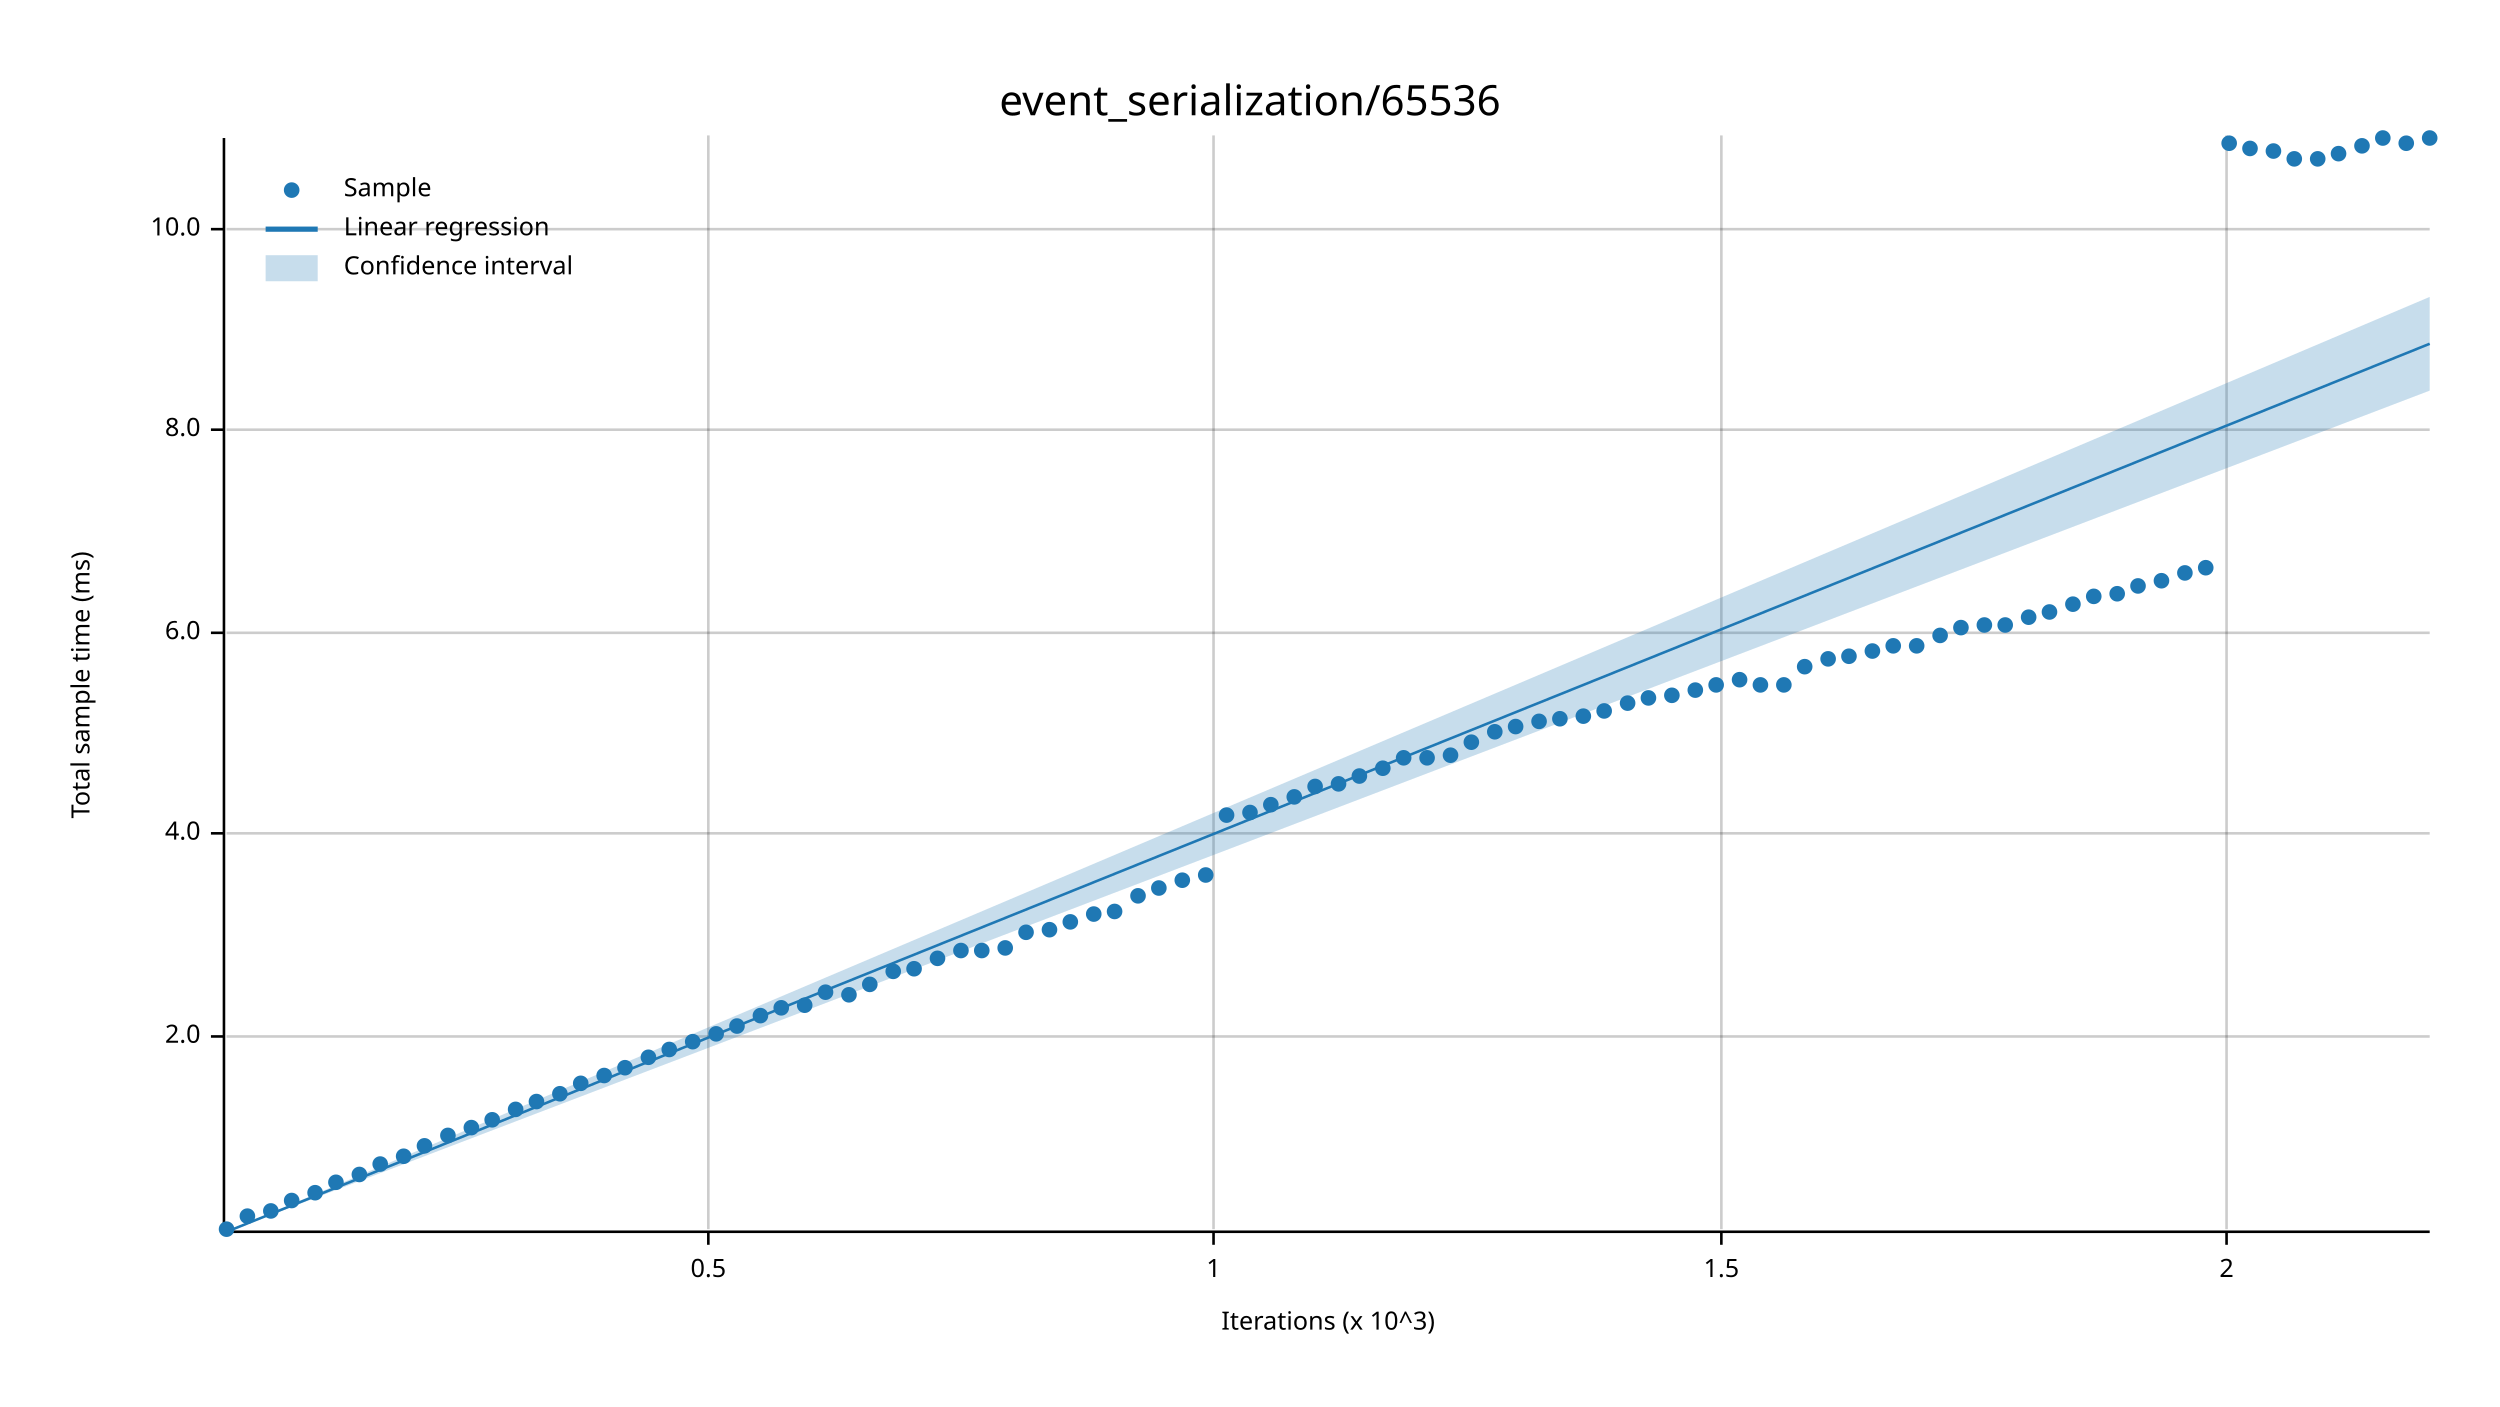
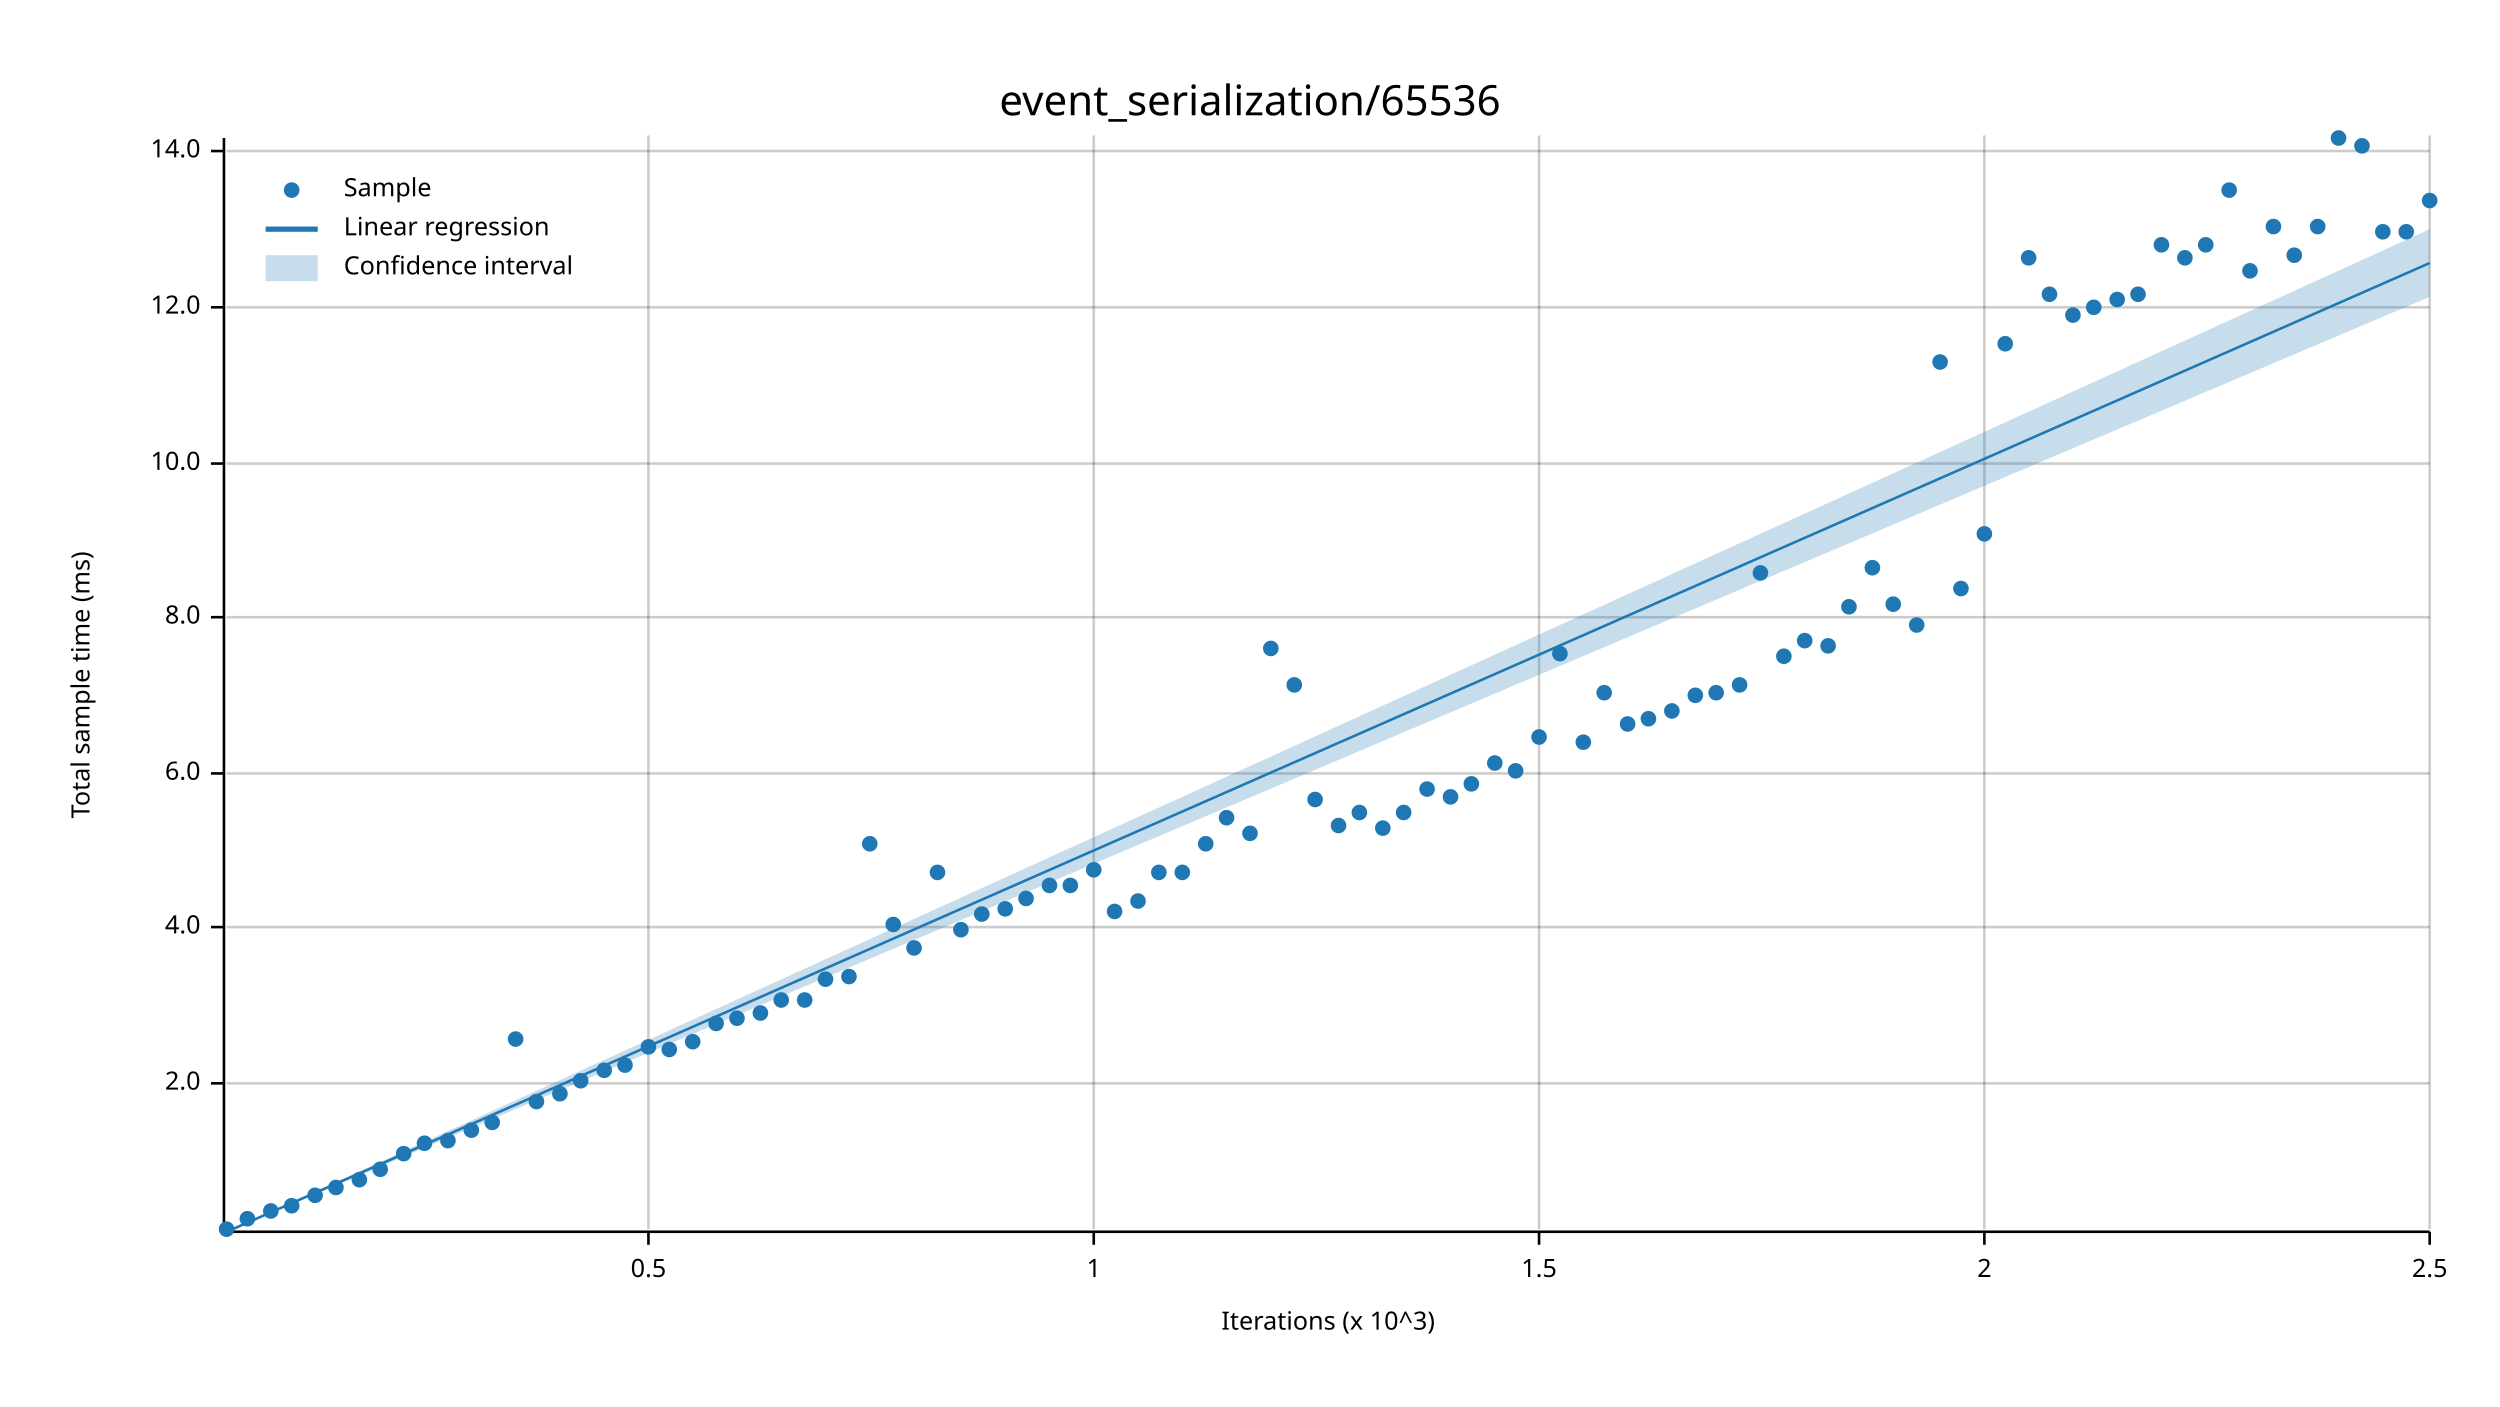
<svg xmlns="http://www.w3.org/2000/svg" width="960" height="540" viewBox="0 0 960 540">
  <text x="480" y="32" dy="0.76em" text-anchor="middle" font-family="sans-serif" font-size="16.129" opacity="1" fill="#000000">
event_serialization/65536
</text>
  <text x="27" y="263" dy="0.76em" text-anchor="middle" font-family="sans-serif" font-size="9.677" opacity="1" fill="#000000" transform="rotate(270, 27, 263)">
Total sample time (ms)
</text>
  <text x="510" y="513" dy="-0.5ex" text-anchor="middle" font-family="sans-serif" font-size="9.677" opacity="1" fill="#000000">
Iterations (x 10^3)
</text>
-   <line opacity="0.2" stroke="#000000" stroke-width="1" x1="272" y1="472" x2="272" y2="52" />
-   <line opacity="0.2" stroke="#000000" stroke-width="1" x1="466" y1="472" x2="466" y2="52" />
-   <line opacity="0.2" stroke="#000000" stroke-width="1" x1="661" y1="472" x2="661" y2="52" />
-   <line opacity="0.2" stroke="#000000" stroke-width="1" x1="855" y1="472" x2="855" y2="52" />
-   <line opacity="0.2" stroke="#000000" stroke-width="1" x1="87" y1="398" x2="933" y2="398" />
-   <line opacity="0.2" stroke="#000000" stroke-width="1" x1="87" y1="320" x2="933" y2="320" />
-   <line opacity="0.2" stroke="#000000" stroke-width="1" x1="87" y1="243" x2="933" y2="243" />
-   <line opacity="0.2" stroke="#000000" stroke-width="1" x1="87" y1="165" x2="933" y2="165" />
-   <line opacity="0.2" stroke="#000000" stroke-width="1" x1="87" y1="88" x2="933" y2="88" />
+   <line opacity="0.2" stroke="#000000" stroke-width="1" x1="249" y1="472" x2="249" y2="52" />
+   <line opacity="0.2" stroke="#000000" stroke-width="1" x1="420" y1="472" x2="420" y2="52" />
+   <line opacity="0.2" stroke="#000000" stroke-width="1" x1="591" y1="472" x2="591" y2="52" />
+   <line opacity="0.2" stroke="#000000" stroke-width="1" x1="762" y1="472" x2="762" y2="52" />
+   <line opacity="0.2" stroke="#000000" stroke-width="1" x1="933" y1="472" x2="933" y2="52" />
+   <line opacity="0.2" stroke="#000000" stroke-width="1" x1="87" y1="416" x2="933" y2="416" />
+   <line opacity="0.2" stroke="#000000" stroke-width="1" x1="87" y1="356" x2="933" y2="356" />
+   <line opacity="0.2" stroke="#000000" stroke-width="1" x1="87" y1="297" x2="933" y2="297" />
+   <line opacity="0.2" stroke="#000000" stroke-width="1" x1="87" y1="237" x2="933" y2="237" />
+   <line opacity="0.2" stroke="#000000" stroke-width="1" x1="87" y1="178" x2="933" y2="178" />
+   <line opacity="0.2" stroke="#000000" stroke-width="1" x1="87" y1="118" x2="933" y2="118" />
+   <line opacity="0.2" stroke="#000000" stroke-width="1" x1="87" y1="58" x2="933" y2="58" />
  <polyline fill="none" opacity="1" stroke="#000000" stroke-width="1" points="86,53 86,473 " />
-   <text x="77" y="398" dy="0.5ex" text-anchor="end" font-family="sans-serif" font-size="9.677" opacity="1" fill="#000000">
+   <text x="77" y="416" dy="0.5ex" text-anchor="end" font-family="sans-serif" font-size="9.677" opacity="1" fill="#000000">
2.0
</text>
-   <polyline fill="none" opacity="1" stroke="#000000" stroke-width="1" points="81,398 86,398 " />
-   <text x="77" y="320" dy="0.5ex" text-anchor="end" font-family="sans-serif" font-size="9.677" opacity="1" fill="#000000">
+   <polyline fill="none" opacity="1" stroke="#000000" stroke-width="1" points="81,416 86,416 " />
+   <text x="77" y="356" dy="0.5ex" text-anchor="end" font-family="sans-serif" font-size="9.677" opacity="1" fill="#000000">
4.0
</text>
-   <polyline fill="none" opacity="1" stroke="#000000" stroke-width="1" points="81,320 86,320 " />
-   <text x="77" y="243" dy="0.5ex" text-anchor="end" font-family="sans-serif" font-size="9.677" opacity="1" fill="#000000">
+   <polyline fill="none" opacity="1" stroke="#000000" stroke-width="1" points="81,356 86,356 " />
+   <text x="77" y="297" dy="0.5ex" text-anchor="end" font-family="sans-serif" font-size="9.677" opacity="1" fill="#000000">
6.0
</text>
-   <polyline fill="none" opacity="1" stroke="#000000" stroke-width="1" points="81,243 86,243 " />
-   <text x="77" y="165" dy="0.5ex" text-anchor="end" font-family="sans-serif" font-size="9.677" opacity="1" fill="#000000">
+   <polyline fill="none" opacity="1" stroke="#000000" stroke-width="1" points="81,297 86,297 " />
+   <text x="77" y="237" dy="0.5ex" text-anchor="end" font-family="sans-serif" font-size="9.677" opacity="1" fill="#000000">
8.0
</text>
-   <polyline fill="none" opacity="1" stroke="#000000" stroke-width="1" points="81,165 86,165 " />
-   <text x="77" y="88" dy="0.5ex" text-anchor="end" font-family="sans-serif" font-size="9.677" opacity="1" fill="#000000">
+   <polyline fill="none" opacity="1" stroke="#000000" stroke-width="1" points="81,237 86,237 " />
+   <text x="77" y="178" dy="0.5ex" text-anchor="end" font-family="sans-serif" font-size="9.677" opacity="1" fill="#000000">
10.0
</text>
-   <polyline fill="none" opacity="1" stroke="#000000" stroke-width="1" points="81,88 86,88 " />
+   <polyline fill="none" opacity="1" stroke="#000000" stroke-width="1" points="81,178 86,178 " />
+   <text x="77" y="118" dy="0.5ex" text-anchor="end" font-family="sans-serif" font-size="9.677" opacity="1" fill="#000000">
+ 12.0
+ </text>
+   <polyline fill="none" opacity="1" stroke="#000000" stroke-width="1" points="81,118 86,118 " />
+   <text x="77" y="58" dy="0.5ex" text-anchor="end" font-family="sans-serif" font-size="9.677" opacity="1" fill="#000000">
+ 14.0
+ </text>
+   <polyline fill="none" opacity="1" stroke="#000000" stroke-width="1" points="81,58 86,58 " />
  <polyline fill="none" opacity="1" stroke="#000000" stroke-width="1" points="87,473 933,473 " />
-   <text x="272" y="483" dy="0.76em" text-anchor="middle" font-family="sans-serif" font-size="9.677" opacity="1" fill="#000000">
+   <text x="249" y="483" dy="0.76em" text-anchor="middle" font-family="sans-serif" font-size="9.677" opacity="1" fill="#000000">
0.5
</text>
-   <polyline fill="none" opacity="1" stroke="#000000" stroke-width="1" points="272,473 272,478 " />
-   <text x="466" y="483" dy="0.76em" text-anchor="middle" font-family="sans-serif" font-size="9.677" opacity="1" fill="#000000">
+   <polyline fill="none" opacity="1" stroke="#000000" stroke-width="1" points="249,473 249,478 " />
+   <text x="420" y="483" dy="0.76em" text-anchor="middle" font-family="sans-serif" font-size="9.677" opacity="1" fill="#000000">
1
</text>
-   <polyline fill="none" opacity="1" stroke="#000000" stroke-width="1" points="466,473 466,478 " />
-   <text x="661" y="483" dy="0.76em" text-anchor="middle" font-family="sans-serif" font-size="9.677" opacity="1" fill="#000000">
+   <polyline fill="none" opacity="1" stroke="#000000" stroke-width="1" points="420,473 420,478 " />
+   <text x="591" y="483" dy="0.76em" text-anchor="middle" font-family="sans-serif" font-size="9.677" opacity="1" fill="#000000">
1.5
</text>
-   <polyline fill="none" opacity="1" stroke="#000000" stroke-width="1" points="661,473 661,478 " />
-   <text x="855" y="483" dy="0.76em" text-anchor="middle" font-family="sans-serif" font-size="9.677" opacity="1" fill="#000000">
+   <polyline fill="none" opacity="1" stroke="#000000" stroke-width="1" points="591,473 591,478 " />
+   <text x="762" y="483" dy="0.76em" text-anchor="middle" font-family="sans-serif" font-size="9.677" opacity="1" fill="#000000">
2
</text>
-   <polyline fill="none" opacity="1" stroke="#000000" stroke-width="1" points="855,473 855,478 " />
+   <polyline fill="none" opacity="1" stroke="#000000" stroke-width="1" points="762,473 762,478 " />
+   <text x="933" y="483" dy="0.76em" text-anchor="middle" font-family="sans-serif" font-size="9.677" opacity="1" fill="#000000">
+ 2.5
+ </text>
+   <polyline fill="none" opacity="1" stroke="#000000" stroke-width="1" points="933,473 933,478 " />
  <circle cx="87" cy="472" r="3" opacity="1" fill="#1F78B4" stroke="none" stroke-width="1" />
-   <circle cx="95" cy="467" r="3" opacity="1" fill="#1F78B4" stroke="none" stroke-width="1" />
+   <circle cx="95" cy="468" r="3" opacity="1" fill="#1F78B4" stroke="none" stroke-width="1" />
  <circle cx="104" cy="465" r="3" opacity="1" fill="#1F78B4" stroke="none" stroke-width="1" />
-   <circle cx="112" cy="461" r="3" opacity="1" fill="#1F78B4" stroke="none" stroke-width="1" />
-   <circle cx="121" cy="458" r="3" opacity="1" fill="#1F78B4" stroke="none" stroke-width="1" />
-   <circle cx="129" cy="454" r="3" opacity="1" fill="#1F78B4" stroke="none" stroke-width="1" />
-   <circle cx="138" cy="451" r="3" opacity="1" fill="#1F78B4" stroke="none" stroke-width="1" />
-   <circle cx="146" cy="447" r="3" opacity="1" fill="#1F78B4" stroke="none" stroke-width="1" />
-   <circle cx="155" cy="444" r="3" opacity="1" fill="#1F78B4" stroke="none" stroke-width="1" />
-   <circle cx="163" cy="440" r="3" opacity="1" fill="#1F78B4" stroke="none" stroke-width="1" />
-   <circle cx="172" cy="436" r="3" opacity="1" fill="#1F78B4" stroke="none" stroke-width="1" />
-   <circle cx="181" cy="433" r="3" opacity="1" fill="#1F78B4" stroke="none" stroke-width="1" />
-   <circle cx="189" cy="430" r="3" opacity="1" fill="#1F78B4" stroke="none" stroke-width="1" />
-   <circle cx="198" cy="426" r="3" opacity="1" fill="#1F78B4" stroke="none" stroke-width="1" />
+   <circle cx="112" cy="463" r="3" opacity="1" fill="#1F78B4" stroke="none" stroke-width="1" />
+   <circle cx="121" cy="459" r="3" opacity="1" fill="#1F78B4" stroke="none" stroke-width="1" />
+   <circle cx="129" cy="456" r="3" opacity="1" fill="#1F78B4" stroke="none" stroke-width="1" />
+   <circle cx="138" cy="453" r="3" opacity="1" fill="#1F78B4" stroke="none" stroke-width="1" />
+   <circle cx="146" cy="449" r="3" opacity="1" fill="#1F78B4" stroke="none" stroke-width="1" />
+   <circle cx="155" cy="443" r="3" opacity="1" fill="#1F78B4" stroke="none" stroke-width="1" />
+   <circle cx="163" cy="439" r="3" opacity="1" fill="#1F78B4" stroke="none" stroke-width="1" />
+   <circle cx="172" cy="438" r="3" opacity="1" fill="#1F78B4" stroke="none" stroke-width="1" />
+   <circle cx="181" cy="434" r="3" opacity="1" fill="#1F78B4" stroke="none" stroke-width="1" />
+   <circle cx="189" cy="431" r="3" opacity="1" fill="#1F78B4" stroke="none" stroke-width="1" />
+   <circle cx="198" cy="399" r="3" opacity="1" fill="#1F78B4" stroke="none" stroke-width="1" />
  <circle cx="206" cy="423" r="3" opacity="1" fill="#1F78B4" stroke="none" stroke-width="1" />
  <circle cx="215" cy="420" r="3" opacity="1" fill="#1F78B4" stroke="none" stroke-width="1" />
-   <circle cx="223" cy="416" r="3" opacity="1" fill="#1F78B4" stroke="none" stroke-width="1" />
-   <circle cx="232" cy="413" r="3" opacity="1" fill="#1F78B4" stroke="none" stroke-width="1" />
-   <circle cx="240" cy="410" r="3" opacity="1" fill="#1F78B4" stroke="none" stroke-width="1" />
-   <circle cx="249" cy="406" r="3" opacity="1" fill="#1F78B4" stroke="none" stroke-width="1" />
+   <circle cx="223" cy="415" r="3" opacity="1" fill="#1F78B4" stroke="none" stroke-width="1" />
+   <circle cx="232" cy="411" r="3" opacity="1" fill="#1F78B4" stroke="none" stroke-width="1" />
+   <circle cx="240" cy="409" r="3" opacity="1" fill="#1F78B4" stroke="none" stroke-width="1" />
+   <circle cx="249" cy="402" r="3" opacity="1" fill="#1F78B4" stroke="none" stroke-width="1" />
  <circle cx="257" cy="403" r="3" opacity="1" fill="#1F78B4" stroke="none" stroke-width="1" />
  <circle cx="266" cy="400" r="3" opacity="1" fill="#1F78B4" stroke="none" stroke-width="1" />
-   <circle cx="275" cy="397" r="3" opacity="1" fill="#1F78B4" stroke="none" stroke-width="1" />
-   <circle cx="283" cy="394" r="3" opacity="1" fill="#1F78B4" stroke="none" stroke-width="1" />
-   <circle cx="292" cy="390" r="3" opacity="1" fill="#1F78B4" stroke="none" stroke-width="1" />
-   <circle cx="300" cy="387" r="3" opacity="1" fill="#1F78B4" stroke="none" stroke-width="1" />
-   <circle cx="309" cy="386" r="3" opacity="1" fill="#1F78B4" stroke="none" stroke-width="1" />
-   <circle cx="317" cy="381" r="3" opacity="1" fill="#1F78B4" stroke="none" stroke-width="1" />
-   <circle cx="326" cy="382" r="3" opacity="1" fill="#1F78B4" stroke="none" stroke-width="1" />
-   <circle cx="334" cy="378" r="3" opacity="1" fill="#1F78B4" stroke="none" stroke-width="1" />
-   <circle cx="343" cy="373" r="3" opacity="1" fill="#1F78B4" stroke="none" stroke-width="1" />
-   <circle cx="351" cy="372" r="3" opacity="1" fill="#1F78B4" stroke="none" stroke-width="1" />
-   <circle cx="360" cy="368" r="3" opacity="1" fill="#1F78B4" stroke="none" stroke-width="1" />
-   <circle cx="369" cy="365" r="3" opacity="1" fill="#1F78B4" stroke="none" stroke-width="1" />
-   <circle cx="377" cy="365" r="3" opacity="1" fill="#1F78B4" stroke="none" stroke-width="1" />
-   <circle cx="386" cy="364" r="3" opacity="1" fill="#1F78B4" stroke="none" stroke-width="1" />
-   <circle cx="394" cy="358" r="3" opacity="1" fill="#1F78B4" stroke="none" stroke-width="1" />
-   <circle cx="403" cy="357" r="3" opacity="1" fill="#1F78B4" stroke="none" stroke-width="1" />
-   <circle cx="411" cy="354" r="3" opacity="1" fill="#1F78B4" stroke="none" stroke-width="1" />
-   <circle cx="420" cy="351" r="3" opacity="1" fill="#1F78B4" stroke="none" stroke-width="1" />
+   <circle cx="275" cy="393" r="3" opacity="1" fill="#1F78B4" stroke="none" stroke-width="1" />
+   <circle cx="283" cy="391" r="3" opacity="1" fill="#1F78B4" stroke="none" stroke-width="1" />
+   <circle cx="292" cy="389" r="3" opacity="1" fill="#1F78B4" stroke="none" stroke-width="1" />
+   <circle cx="300" cy="384" r="3" opacity="1" fill="#1F78B4" stroke="none" stroke-width="1" />
+   <circle cx="309" cy="384" r="3" opacity="1" fill="#1F78B4" stroke="none" stroke-width="1" />
+   <circle cx="317" cy="376" r="3" opacity="1" fill="#1F78B4" stroke="none" stroke-width="1" />
+   <circle cx="326" cy="375" r="3" opacity="1" fill="#1F78B4" stroke="none" stroke-width="1" />
+   <circle cx="334" cy="324" r="3" opacity="1" fill="#1F78B4" stroke="none" stroke-width="1" />
+   <circle cx="343" cy="355" r="3" opacity="1" fill="#1F78B4" stroke="none" stroke-width="1" />
+   <circle cx="351" cy="364" r="3" opacity="1" fill="#1F78B4" stroke="none" stroke-width="1" />
+   <circle cx="360" cy="335" r="3" opacity="1" fill="#1F78B4" stroke="none" stroke-width="1" />
+   <circle cx="369" cy="357" r="3" opacity="1" fill="#1F78B4" stroke="none" stroke-width="1" />
+   <circle cx="377" cy="351" r="3" opacity="1" fill="#1F78B4" stroke="none" stroke-width="1" />
+   <circle cx="386" cy="349" r="3" opacity="1" fill="#1F78B4" stroke="none" stroke-width="1" />
+   <circle cx="394" cy="345" r="3" opacity="1" fill="#1F78B4" stroke="none" stroke-width="1" />
+   <circle cx="403" cy="340" r="3" opacity="1" fill="#1F78B4" stroke="none" stroke-width="1" />
+   <circle cx="411" cy="340" r="3" opacity="1" fill="#1F78B4" stroke="none" stroke-width="1" />
+   <circle cx="420" cy="334" r="3" opacity="1" fill="#1F78B4" stroke="none" stroke-width="1" />
  <circle cx="428" cy="350" r="3" opacity="1" fill="#1F78B4" stroke="none" stroke-width="1" />
-   <circle cx="437" cy="344" r="3" opacity="1" fill="#1F78B4" stroke="none" stroke-width="1" />
-   <circle cx="445" cy="341" r="3" opacity="1" fill="#1F78B4" stroke="none" stroke-width="1" />
-   <circle cx="454" cy="338" r="3" opacity="1" fill="#1F78B4" stroke="none" stroke-width="1" />
-   <circle cx="463" cy="336" r="3" opacity="1" fill="#1F78B4" stroke="none" stroke-width="1" />
-   <circle cx="471" cy="313" r="3" opacity="1" fill="#1F78B4" stroke="none" stroke-width="1" />
-   <circle cx="480" cy="312" r="3" opacity="1" fill="#1F78B4" stroke="none" stroke-width="1" />
-   <circle cx="488" cy="309" r="3" opacity="1" fill="#1F78B4" stroke="none" stroke-width="1" />
-   <circle cx="497" cy="306" r="3" opacity="1" fill="#1F78B4" stroke="none" stroke-width="1" />
-   <circle cx="505" cy="302" r="3" opacity="1" fill="#1F78B4" stroke="none" stroke-width="1" />
-   <circle cx="514" cy="301" r="3" opacity="1" fill="#1F78B4" stroke="none" stroke-width="1" />
-   <circle cx="522" cy="298" r="3" opacity="1" fill="#1F78B4" stroke="none" stroke-width="1" />
-   <circle cx="531" cy="295" r="3" opacity="1" fill="#1F78B4" stroke="none" stroke-width="1" />
-   <circle cx="539" cy="291" r="3" opacity="1" fill="#1F78B4" stroke="none" stroke-width="1" />
-   <circle cx="548" cy="291" r="3" opacity="1" fill="#1F78B4" stroke="none" stroke-width="1" />
-   <circle cx="557" cy="290" r="3" opacity="1" fill="#1F78B4" stroke="none" stroke-width="1" />
-   <circle cx="565" cy="285" r="3" opacity="1" fill="#1F78B4" stroke="none" stroke-width="1" />
-   <circle cx="574" cy="281" r="3" opacity="1" fill="#1F78B4" stroke="none" stroke-width="1" />
-   <circle cx="582" cy="279" r="3" opacity="1" fill="#1F78B4" stroke="none" stroke-width="1" />
-   <circle cx="591" cy="277" r="3" opacity="1" fill="#1F78B4" stroke="none" stroke-width="1" />
-   <circle cx="599" cy="276" r="3" opacity="1" fill="#1F78B4" stroke="none" stroke-width="1" />
-   <circle cx="608" cy="275" r="3" opacity="1" fill="#1F78B4" stroke="none" stroke-width="1" />
-   <circle cx="616" cy="273" r="3" opacity="1" fill="#1F78B4" stroke="none" stroke-width="1" />
-   <circle cx="625" cy="270" r="3" opacity="1" fill="#1F78B4" stroke="none" stroke-width="1" />
-   <circle cx="633" cy="268" r="3" opacity="1" fill="#1F78B4" stroke="none" stroke-width="1" />
-   <circle cx="642" cy="267" r="3" opacity="1" fill="#1F78B4" stroke="none" stroke-width="1" />
-   <circle cx="651" cy="265" r="3" opacity="1" fill="#1F78B4" stroke="none" stroke-width="1" />
-   <circle cx="659" cy="263" r="3" opacity="1" fill="#1F78B4" stroke="none" stroke-width="1" />
-   <circle cx="668" cy="261" r="3" opacity="1" fill="#1F78B4" stroke="none" stroke-width="1" />
-   <circle cx="676" cy="263" r="3" opacity="1" fill="#1F78B4" stroke="none" stroke-width="1" />
-   <circle cx="685" cy="263" r="3" opacity="1" fill="#1F78B4" stroke="none" stroke-width="1" />
-   <circle cx="693" cy="256" r="3" opacity="1" fill="#1F78B4" stroke="none" stroke-width="1" />
-   <circle cx="702" cy="253" r="3" opacity="1" fill="#1F78B4" stroke="none" stroke-width="1" />
-   <circle cx="710" cy="252" r="3" opacity="1" fill="#1F78B4" stroke="none" stroke-width="1" />
-   <circle cx="719" cy="250" r="3" opacity="1" fill="#1F78B4" stroke="none" stroke-width="1" />
-   <circle cx="727" cy="248" r="3" opacity="1" fill="#1F78B4" stroke="none" stroke-width="1" />
-   <circle cx="736" cy="248" r="3" opacity="1" fill="#1F78B4" stroke="none" stroke-width="1" />
-   <circle cx="745" cy="244" r="3" opacity="1" fill="#1F78B4" stroke="none" stroke-width="1" />
-   <circle cx="753" cy="241" r="3" opacity="1" fill="#1F78B4" stroke="none" stroke-width="1" />
-   <circle cx="762" cy="240" r="3" opacity="1" fill="#1F78B4" stroke="none" stroke-width="1" />
-   <circle cx="770" cy="240" r="3" opacity="1" fill="#1F78B4" stroke="none" stroke-width="1" />
-   <circle cx="779" cy="237" r="3" opacity="1" fill="#1F78B4" stroke="none" stroke-width="1" />
-   <circle cx="787" cy="235" r="3" opacity="1" fill="#1F78B4" stroke="none" stroke-width="1" />
-   <circle cx="796" cy="232" r="3" opacity="1" fill="#1F78B4" stroke="none" stroke-width="1" />
-   <circle cx="804" cy="229" r="3" opacity="1" fill="#1F78B4" stroke="none" stroke-width="1" />
-   <circle cx="813" cy="228" r="3" opacity="1" fill="#1F78B4" stroke="none" stroke-width="1" />
-   <circle cx="821" cy="225" r="3" opacity="1" fill="#1F78B4" stroke="none" stroke-width="1" />
-   <circle cx="830" cy="223" r="3" opacity="1" fill="#1F78B4" stroke="none" stroke-width="1" />
-   <circle cx="839" cy="220" r="3" opacity="1" fill="#1F78B4" stroke="none" stroke-width="1" />
-   <circle cx="847" cy="218" r="3" opacity="1" fill="#1F78B4" stroke="none" stroke-width="1" />
-   <circle cx="856" cy="55" r="3" opacity="1" fill="#1F78B4" stroke="none" stroke-width="1" />
-   <circle cx="864" cy="57" r="3" opacity="1" fill="#1F78B4" stroke="none" stroke-width="1" />
-   <circle cx="873" cy="58" r="3" opacity="1" fill="#1F78B4" stroke="none" stroke-width="1" />
-   <circle cx="881" cy="61" r="3" opacity="1" fill="#1F78B4" stroke="none" stroke-width="1" />
-   <circle cx="890" cy="61" r="3" opacity="1" fill="#1F78B4" stroke="none" stroke-width="1" />
-   <circle cx="898" cy="59" r="3" opacity="1" fill="#1F78B4" stroke="none" stroke-width="1" />
+   <circle cx="437" cy="346" r="3" opacity="1" fill="#1F78B4" stroke="none" stroke-width="1" />
+   <circle cx="445" cy="335" r="3" opacity="1" fill="#1F78B4" stroke="none" stroke-width="1" />
+   <circle cx="454" cy="335" r="3" opacity="1" fill="#1F78B4" stroke="none" stroke-width="1" />
+   <circle cx="463" cy="324" r="3" opacity="1" fill="#1F78B4" stroke="none" stroke-width="1" />
+   <circle cx="471" cy="314" r="3" opacity="1" fill="#1F78B4" stroke="none" stroke-width="1" />
+   <circle cx="480" cy="320" r="3" opacity="1" fill="#1F78B4" stroke="none" stroke-width="1" />
+   <circle cx="488" cy="249" r="3" opacity="1" fill="#1F78B4" stroke="none" stroke-width="1" />
+   <circle cx="497" cy="263" r="3" opacity="1" fill="#1F78B4" stroke="none" stroke-width="1" />
+   <circle cx="505" cy="307" r="3" opacity="1" fill="#1F78B4" stroke="none" stroke-width="1" />
+   <circle cx="514" cy="317" r="3" opacity="1" fill="#1F78B4" stroke="none" stroke-width="1" />
+   <circle cx="522" cy="312" r="3" opacity="1" fill="#1F78B4" stroke="none" stroke-width="1" />
+   <circle cx="531" cy="318" r="3" opacity="1" fill="#1F78B4" stroke="none" stroke-width="1" />
+   <circle cx="539" cy="312" r="3" opacity="1" fill="#1F78B4" stroke="none" stroke-width="1" />
+   <circle cx="548" cy="303" r="3" opacity="1" fill="#1F78B4" stroke="none" stroke-width="1" />
+   <circle cx="557" cy="306" r="3" opacity="1" fill="#1F78B4" stroke="none" stroke-width="1" />
+   <circle cx="565" cy="301" r="3" opacity="1" fill="#1F78B4" stroke="none" stroke-width="1" />
+   <circle cx="574" cy="293" r="3" opacity="1" fill="#1F78B4" stroke="none" stroke-width="1" />
+   <circle cx="582" cy="296" r="3" opacity="1" fill="#1F78B4" stroke="none" stroke-width="1" />
+   <circle cx="591" cy="283" r="3" opacity="1" fill="#1F78B4" stroke="none" stroke-width="1" />
+   <circle cx="599" cy="251" r="3" opacity="1" fill="#1F78B4" stroke="none" stroke-width="1" />
+   <circle cx="608" cy="285" r="3" opacity="1" fill="#1F78B4" stroke="none" stroke-width="1" />
+   <circle cx="616" cy="266" r="3" opacity="1" fill="#1F78B4" stroke="none" stroke-width="1" />
+   <circle cx="625" cy="278" r="3" opacity="1" fill="#1F78B4" stroke="none" stroke-width="1" />
+   <circle cx="633" cy="276" r="3" opacity="1" fill="#1F78B4" stroke="none" stroke-width="1" />
+   <circle cx="642" cy="273" r="3" opacity="1" fill="#1F78B4" stroke="none" stroke-width="1" />
+   <circle cx="651" cy="267" r="3" opacity="1" fill="#1F78B4" stroke="none" stroke-width="1" />
+   <circle cx="659" cy="266" r="3" opacity="1" fill="#1F78B4" stroke="none" stroke-width="1" />
+   <circle cx="668" cy="263" r="3" opacity="1" fill="#1F78B4" stroke="none" stroke-width="1" />
+   <circle cx="676" cy="220" r="3" opacity="1" fill="#1F78B4" stroke="none" stroke-width="1" />
+   <circle cx="685" cy="252" r="3" opacity="1" fill="#1F78B4" stroke="none" stroke-width="1" />
+   <circle cx="693" cy="246" r="3" opacity="1" fill="#1F78B4" stroke="none" stroke-width="1" />
+   <circle cx="702" cy="248" r="3" opacity="1" fill="#1F78B4" stroke="none" stroke-width="1" />
+   <circle cx="710" cy="233" r="3" opacity="1" fill="#1F78B4" stroke="none" stroke-width="1" />
+   <circle cx="719" cy="218" r="3" opacity="1" fill="#1F78B4" stroke="none" stroke-width="1" />
+   <circle cx="727" cy="232" r="3" opacity="1" fill="#1F78B4" stroke="none" stroke-width="1" />
+   <circle cx="736" cy="240" r="3" opacity="1" fill="#1F78B4" stroke="none" stroke-width="1" />
+   <circle cx="745" cy="139" r="3" opacity="1" fill="#1F78B4" stroke="none" stroke-width="1" />
+   <circle cx="753" cy="226" r="3" opacity="1" fill="#1F78B4" stroke="none" stroke-width="1" />
+   <circle cx="762" cy="205" r="3" opacity="1" fill="#1F78B4" stroke="none" stroke-width="1" />
+   <circle cx="770" cy="132" r="3" opacity="1" fill="#1F78B4" stroke="none" stroke-width="1" />
+   <circle cx="779" cy="99" r="3" opacity="1" fill="#1F78B4" stroke="none" stroke-width="1" />
+   <circle cx="787" cy="113" r="3" opacity="1" fill="#1F78B4" stroke="none" stroke-width="1" />
+   <circle cx="796" cy="121" r="3" opacity="1" fill="#1F78B4" stroke="none" stroke-width="1" />
+   <circle cx="804" cy="118" r="3" opacity="1" fill="#1F78B4" stroke="none" stroke-width="1" />
+   <circle cx="813" cy="115" r="3" opacity="1" fill="#1F78B4" stroke="none" stroke-width="1" />
+   <circle cx="821" cy="113" r="3" opacity="1" fill="#1F78B4" stroke="none" stroke-width="1" />
+   <circle cx="830" cy="94" r="3" opacity="1" fill="#1F78B4" stroke="none" stroke-width="1" />
+   <circle cx="839" cy="99" r="3" opacity="1" fill="#1F78B4" stroke="none" stroke-width="1" />
+   <circle cx="847" cy="94" r="3" opacity="1" fill="#1F78B4" stroke="none" stroke-width="1" />
+   <circle cx="856" cy="73" r="3" opacity="1" fill="#1F78B4" stroke="none" stroke-width="1" />
+   <circle cx="864" cy="104" r="3" opacity="1" fill="#1F78B4" stroke="none" stroke-width="1" />
+   <circle cx="873" cy="87" r="3" opacity="1" fill="#1F78B4" stroke="none" stroke-width="1" />
+   <circle cx="881" cy="98" r="3" opacity="1" fill="#1F78B4" stroke="none" stroke-width="1" />
+   <circle cx="890" cy="87" r="3" opacity="1" fill="#1F78B4" stroke="none" stroke-width="1" />
+   <circle cx="898" cy="53" r="3" opacity="1" fill="#1F78B4" stroke="none" stroke-width="1" />
  <circle cx="907" cy="56" r="3" opacity="1" fill="#1F78B4" stroke="none" stroke-width="1" />
-   <circle cx="915" cy="53" r="3" opacity="1" fill="#1F78B4" stroke="none" stroke-width="1" />
-   <circle cx="924" cy="55" r="3" opacity="1" fill="#1F78B4" stroke="none" stroke-width="1" />
-   <circle cx="933" cy="53" r="3" opacity="1" fill="#1F78B4" stroke="none" stroke-width="1" />
-   <polyline fill="none" opacity="1" stroke="#1F78B4" stroke-width="1" points="87,473 933,132 " />
-   <polygon opacity="0.25" fill="#1F78B4" points="87,473 933,150 933,114 " />
+   <circle cx="915" cy="89" r="3" opacity="1" fill="#1F78B4" stroke="none" stroke-width="1" />
+   <circle cx="924" cy="89" r="3" opacity="1" fill="#1F78B4" stroke="none" stroke-width="1" />
+   <circle cx="933" cy="77" r="3" opacity="1" fill="#1F78B4" stroke="none" stroke-width="1" />
+   <polyline fill="none" opacity="1" stroke="#1F78B4" stroke-width="1" points="87,473 933,101 " />
+   <polygon opacity="0.25" fill="#1F78B4" points="87,473 933,114 933,88 " />
  <text x="132" y="68" dy="0.76em" text-anchor="start" font-family="sans-serif" font-size="9.677" opacity="1" fill="#000000">
Sample
</text>
  <text x="132" y="83" dy="0.76em" text-anchor="start" font-family="sans-serif" font-size="9.677" opacity="1" fill="#000000">
Linear regression
</text>
  <text x="132" y="98" dy="0.76em" text-anchor="start" font-family="sans-serif" font-size="9.677" opacity="1" fill="#000000">
Confidence interval
</text>
  <circle cx="112" cy="73" r="3" opacity="1" fill="#1F78B4" stroke="none" stroke-width="1" />
  <polyline fill="none" opacity="1" stroke="#1F78B4" stroke-width="2" points="102,88 122,88 " />
  <rect x="102" y="98" width="20" height="10" opacity="0.25" fill="#1F78B4" stroke="none" />
</svg>
